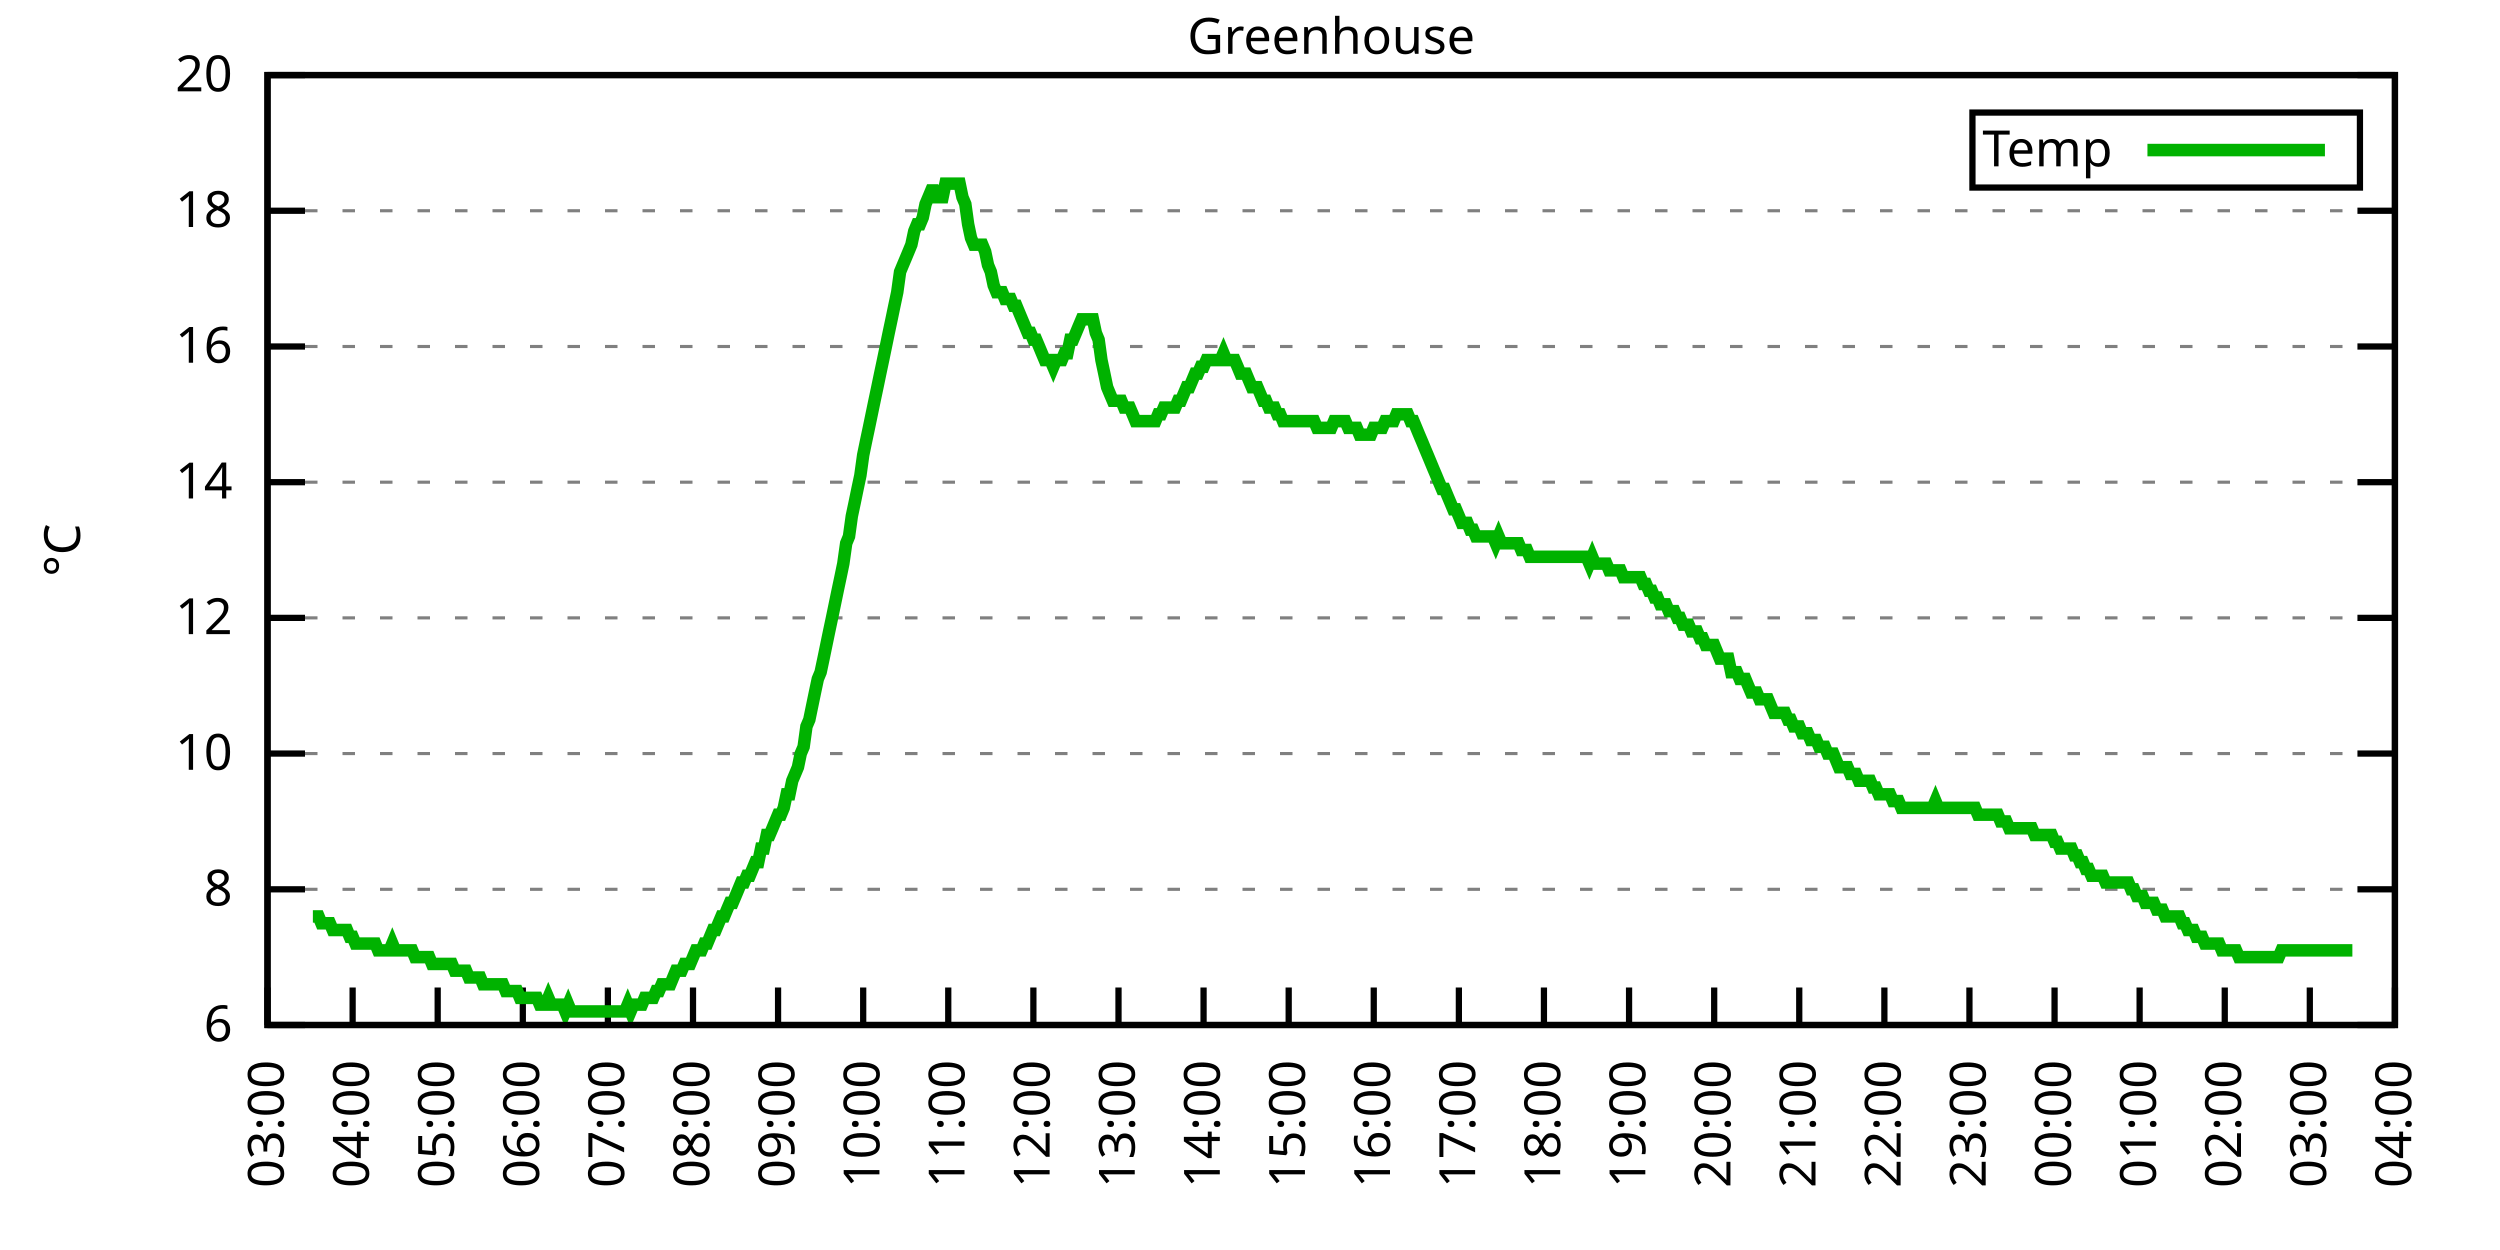
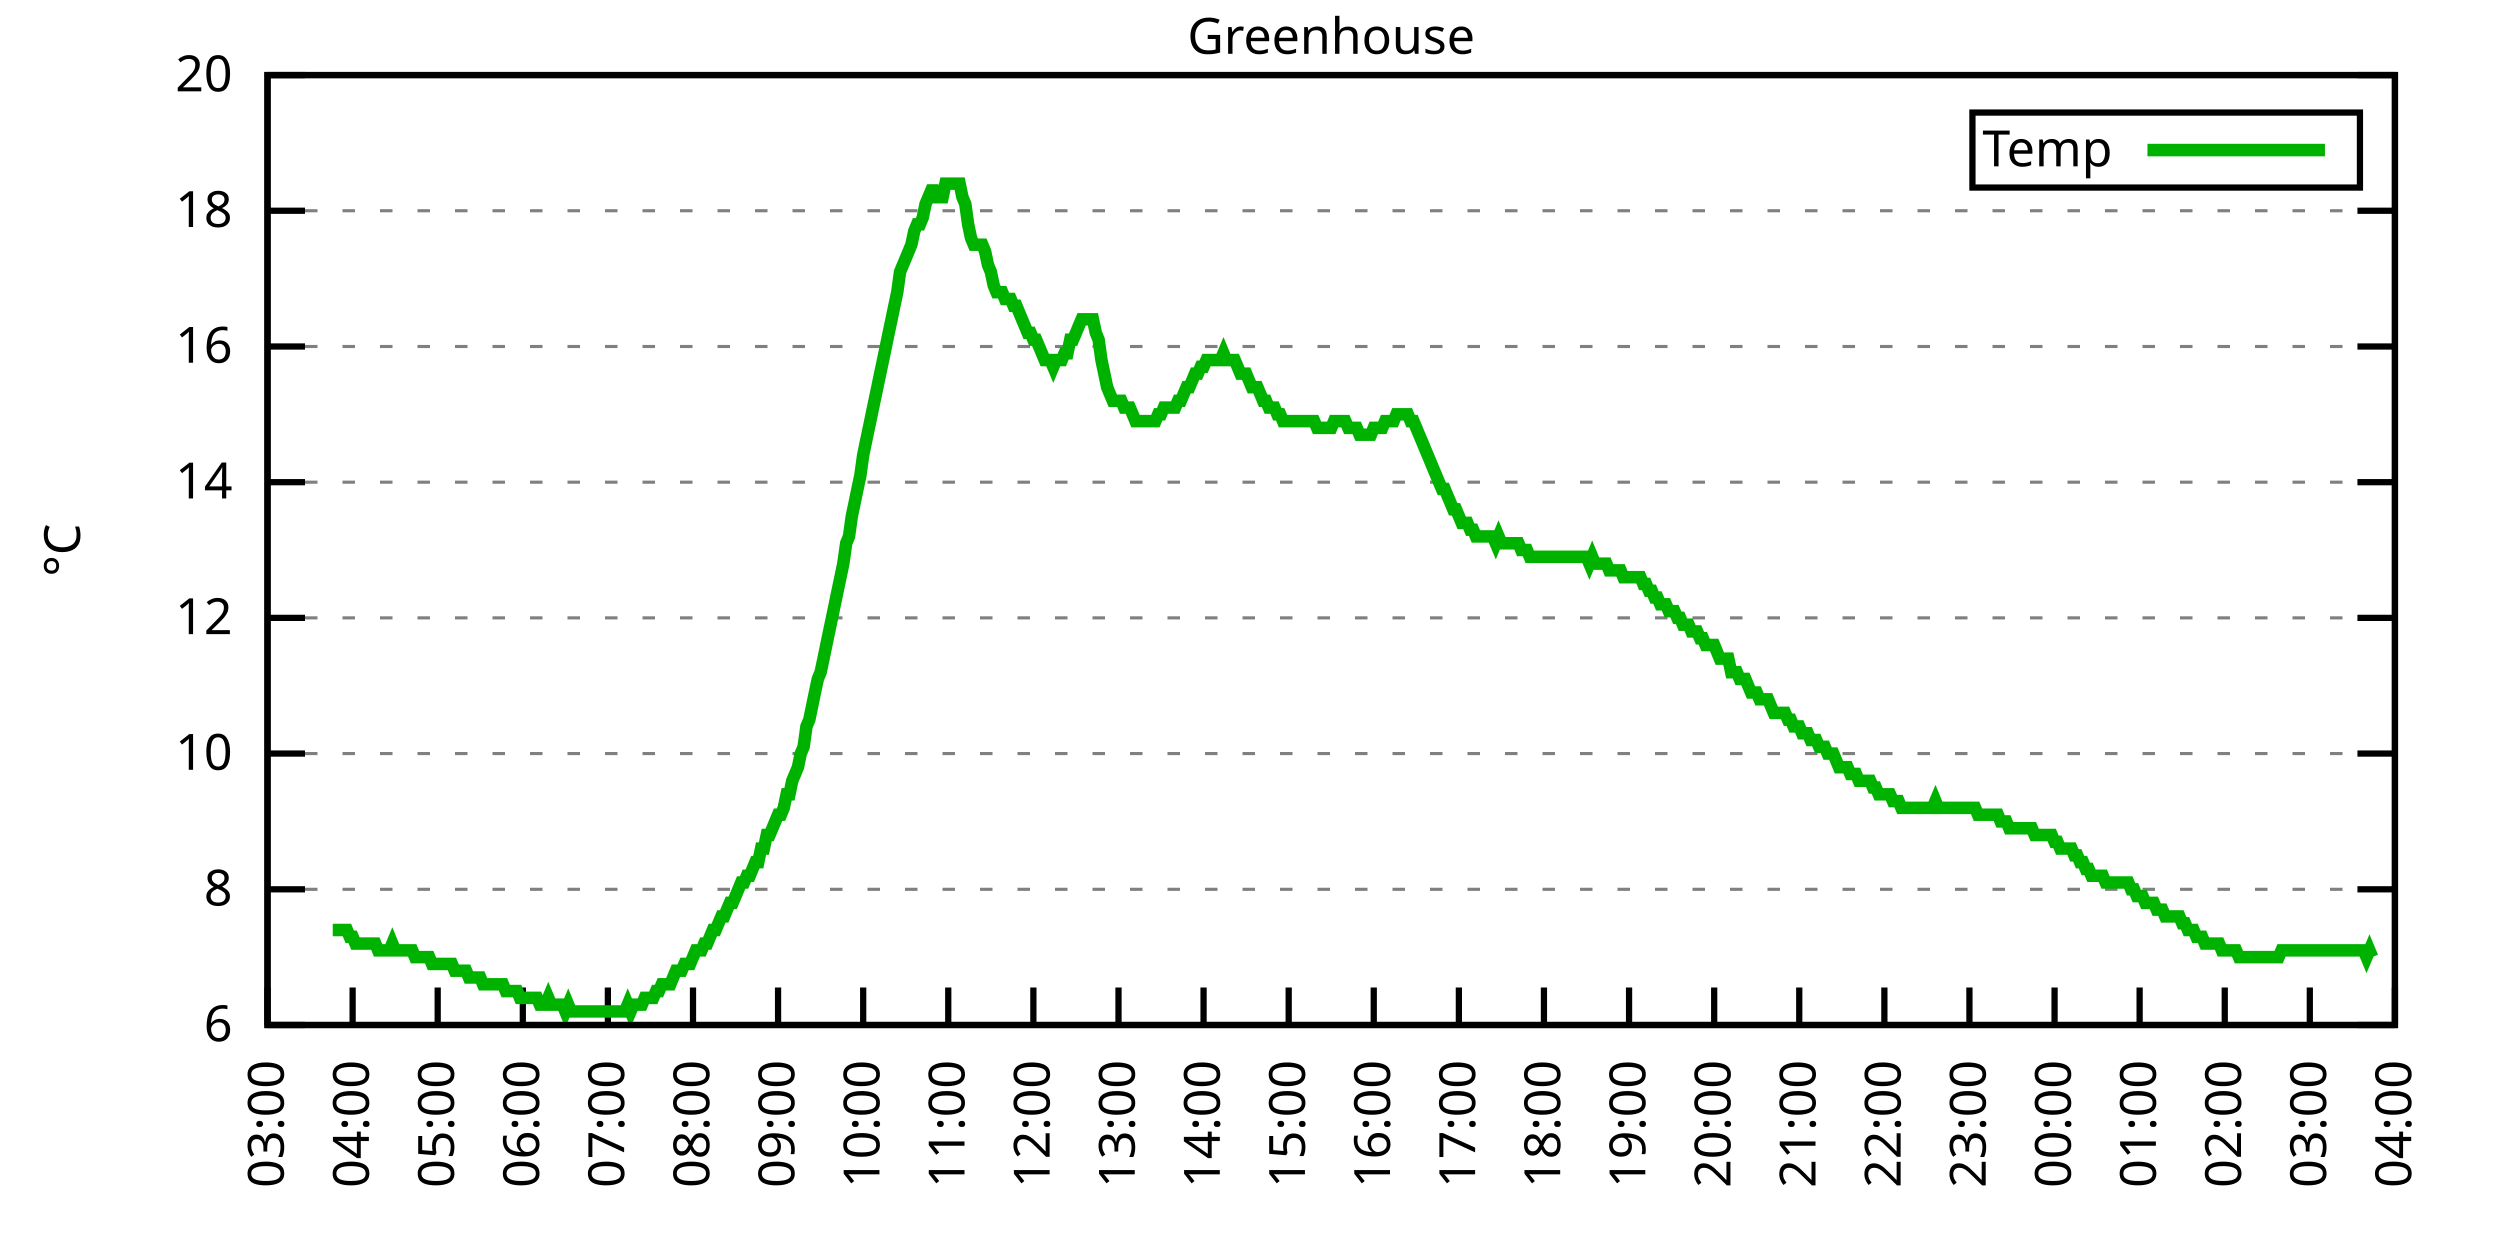
<svg xmlns="http://www.w3.org/2000/svg" xmlns:xlink="http://www.w3.org/1999/xlink" width="400" height="200" viewBox="0 0 400 200">
  <g id="gnuplot_canvas">
    <rect x="0" y="0" width="400" height="200" fill="none" />
    <defs>
      <circle id="gpDot" r="0.5" stroke-width="0.5" stroke="currentColor" />
      <path id="gpPt0" stroke-width="0.333" stroke="currentColor" d="M-1,0 h2 M0,-1 v2" />
      <path id="gpPt1" stroke-width="0.333" stroke="currentColor" d="M-1,-1 L1,1 M1,-1 L-1,1" />
      <path id="gpPt2" stroke-width="0.333" stroke="currentColor" d="M-1,0 L1,0 M0,-1 L0,1 M-1,-1 L1,1 M-1,1 L1,-1" />
      <rect id="gpPt3" stroke-width="0.333" stroke="currentColor" x="-1" y="-1" width="2" height="2" />
      <rect id="gpPt4" stroke-width="0.333" stroke="currentColor" fill="currentColor" x="-1" y="-1" width="2" height="2" />
      <circle id="gpPt5" stroke-width="0.333" stroke="currentColor" cx="0" cy="0" r="1" />
      <use xlink:href="#gpPt5" id="gpPt6" fill="currentColor" stroke="none" />
      <path id="gpPt7" stroke-width="0.333" stroke="currentColor" d="M0,-1.33 L-1.33,0.67 L1.33,0.67 z" />
      <use xlink:href="#gpPt7" id="gpPt8" fill="currentColor" stroke="none" />
      <use xlink:href="#gpPt7" id="gpPt9" stroke="currentColor" transform="rotate(180)" />
      <use xlink:href="#gpPt9" id="gpPt10" fill="currentColor" stroke="none" />
      <use xlink:href="#gpPt3" id="gpPt11" stroke="currentColor" transform="rotate(45)" />
      <use xlink:href="#gpPt11" id="gpPt12" fill="currentColor" stroke="none" />
      <path id="gpPt13" stroke-width="0.333" stroke="currentColor" d="M0,1.330 L1.265,0.411 L0.782,-1.067 L-0.782,-1.076 L-1.265,0.411 z" />
      <use xlink:href="#gpPt13" id="gpPt14" fill="currentColor" stroke="none" />
      <filter id="textbox" filterUnits="objectBoundingBox" x="0" y="0" height="1" width="1">
        <feFlood flood-color="white" flood-opacity="1" result="bgnd" />
        <feComposite in="SourceGraphic" in2="bgnd" operator="atop" />
      </filter>
      <filter id="greybox" filterUnits="objectBoundingBox" x="0" y="0" height="1" width="1">
        <feFlood flood-color="lightgrey" flood-opacity="1" result="grey" />
        <feComposite in="SourceGraphic" in2="grey" operator="atop" />
      </filter>
    </defs>
    <g fill="none" color="white" stroke="currentColor" stroke-width="1.00" stroke-linecap="butt" stroke-linejoin="miter">
</g>
    <g fill="none" color="black" stroke="currentColor" stroke-width="1.00" stroke-linecap="butt" stroke-linejoin="miter">
      <g stroke="none" shape-rendering="crispEdges">
        <polygon fill="rgb(255, 255, 255)" points="42.80,164.00 383.18,164.00 383.18,12.02 42.80,12.02 " />
      </g>
    </g>
    <g fill="none" color="black" stroke="currentColor" stroke-width="1.00" stroke-linecap="butt" stroke-linejoin="miter">
</g>
    <g fill="none" color="black" stroke="black" stroke-width="0.50" stroke-linecap="butt" stroke-linejoin="miter">
</g>
    <g fill="none" color="gray" stroke="currentColor" stroke-width="0.50" stroke-linecap="butt" stroke-linejoin="miter">
      <path stroke="gray" stroke-dasharray="2,4" class="gridline" d="M42.80,164.00 L383.19,164.00  " />
    </g>
    <g fill="none" color="gray" stroke="gray" stroke-width="1.00" stroke-linecap="butt" stroke-linejoin="miter">
</g>
    <g fill="none" color="black" stroke="currentColor" stroke-width="1.00" stroke-linecap="butt" stroke-linejoin="miter">
      <path stroke="black" d="M42.80,164.00 L48.80,164.00 M383.19,164.00 L377.19,164.00  " />
      <g transform="translate(37.20,166.60)" stroke="none" fill="black" font-family="Sans" font-size="8.00" text-anchor="end">
        <text>
          <tspan font-family="Sans"> 6</tspan>
        </text>
      </g>
    </g>
    <g fill="none" color="black" stroke="currentColor" stroke-width="1.00" stroke-linecap="butt" stroke-linejoin="miter">
</g>
    <g fill="none" color="black" stroke="black" stroke-width="0.50" stroke-linecap="butt" stroke-linejoin="miter">
</g>
    <g fill="none" color="gray" stroke="currentColor" stroke-width="0.50" stroke-linecap="butt" stroke-linejoin="miter">
      <path stroke="gray" stroke-dasharray="2,4" class="gridline" d="M42.80,142.29 L383.19,142.29  " />
    </g>
    <g fill="none" color="gray" stroke="gray" stroke-width="1.00" stroke-linecap="butt" stroke-linejoin="miter">
</g>
    <g fill="none" color="black" stroke="currentColor" stroke-width="1.00" stroke-linecap="butt" stroke-linejoin="miter">
      <path stroke="black" d="M42.80,142.29 L48.80,142.29 M383.19,142.29 L377.19,142.29  " />
      <g transform="translate(37.20,144.89)" stroke="none" fill="black" font-family="Sans" font-size="8.00" text-anchor="end">
        <text>
          <tspan font-family="Sans"> 8</tspan>
        </text>
      </g>
    </g>
    <g fill="none" color="black" stroke="currentColor" stroke-width="1.00" stroke-linecap="butt" stroke-linejoin="miter">
</g>
    <g fill="none" color="black" stroke="black" stroke-width="0.50" stroke-linecap="butt" stroke-linejoin="miter">
</g>
    <g fill="none" color="gray" stroke="currentColor" stroke-width="0.50" stroke-linecap="butt" stroke-linejoin="miter">
      <path stroke="gray" stroke-dasharray="2,4" class="gridline" d="M42.80,120.57 L383.19,120.57  " />
    </g>
    <g fill="none" color="gray" stroke="gray" stroke-width="1.00" stroke-linecap="butt" stroke-linejoin="miter">
</g>
    <g fill="none" color="black" stroke="currentColor" stroke-width="1.00" stroke-linecap="butt" stroke-linejoin="miter">
      <path stroke="black" d="M42.80,120.57 L48.80,120.57 M383.19,120.57 L377.19,120.57  " />
      <g transform="translate(37.20,123.17)" stroke="none" fill="black" font-family="Sans" font-size="8.00" text-anchor="end">
        <text>
          <tspan font-family="Sans"> 10</tspan>
        </text>
      </g>
    </g>
    <g fill="none" color="black" stroke="currentColor" stroke-width="1.00" stroke-linecap="butt" stroke-linejoin="miter">
</g>
    <g fill="none" color="black" stroke="black" stroke-width="0.50" stroke-linecap="butt" stroke-linejoin="miter">
</g>
    <g fill="none" color="gray" stroke="currentColor" stroke-width="0.50" stroke-linecap="butt" stroke-linejoin="miter">
      <path stroke="gray" stroke-dasharray="2,4" class="gridline" d="M42.80,98.86 L383.19,98.86  " />
    </g>
    <g fill="none" color="gray" stroke="gray" stroke-width="1.00" stroke-linecap="butt" stroke-linejoin="miter">
</g>
    <g fill="none" color="black" stroke="currentColor" stroke-width="1.00" stroke-linecap="butt" stroke-linejoin="miter">
      <path stroke="black" d="M42.80,98.86 L48.80,98.86 M383.19,98.86 L377.19,98.86  " />
      <g transform="translate(37.20,101.46)" stroke="none" fill="black" font-family="Sans" font-size="8.00" text-anchor="end">
        <text>
          <tspan font-family="Sans"> 12</tspan>
        </text>
      </g>
    </g>
    <g fill="none" color="black" stroke="currentColor" stroke-width="1.00" stroke-linecap="butt" stroke-linejoin="miter">
</g>
    <g fill="none" color="black" stroke="black" stroke-width="0.50" stroke-linecap="butt" stroke-linejoin="miter">
</g>
    <g fill="none" color="gray" stroke="currentColor" stroke-width="0.50" stroke-linecap="butt" stroke-linejoin="miter">
      <path stroke="gray" stroke-dasharray="2,4" class="gridline" d="M42.80,77.15 L383.19,77.15  " />
    </g>
    <g fill="none" color="gray" stroke="gray" stroke-width="1.00" stroke-linecap="butt" stroke-linejoin="miter">
</g>
    <g fill="none" color="black" stroke="currentColor" stroke-width="1.00" stroke-linecap="butt" stroke-linejoin="miter">
      <path stroke="black" d="M42.80,77.15 L48.80,77.15 M383.19,77.15 L377.19,77.15  " />
      <g transform="translate(37.20,79.75)" stroke="none" fill="black" font-family="Sans" font-size="8.00" text-anchor="end">
        <text>
          <tspan font-family="Sans"> 14</tspan>
        </text>
      </g>
    </g>
    <g fill="none" color="black" stroke="currentColor" stroke-width="1.00" stroke-linecap="butt" stroke-linejoin="miter">
</g>
    <g fill="none" color="black" stroke="black" stroke-width="0.50" stroke-linecap="butt" stroke-linejoin="miter">
</g>
    <g fill="none" color="gray" stroke="currentColor" stroke-width="0.50" stroke-linecap="butt" stroke-linejoin="miter">
      <path stroke="gray" stroke-dasharray="2,4" class="gridline" d="M42.80,55.44 L383.19,55.44  " />
    </g>
    <g fill="none" color="gray" stroke="gray" stroke-width="1.00" stroke-linecap="butt" stroke-linejoin="miter">
</g>
    <g fill="none" color="black" stroke="currentColor" stroke-width="1.00" stroke-linecap="butt" stroke-linejoin="miter">
      <path stroke="black" d="M42.80,55.44 L48.80,55.44 M383.19,55.44 L377.19,55.44  " />
      <g transform="translate(37.20,58.04)" stroke="none" fill="black" font-family="Sans" font-size="8.00" text-anchor="end">
        <text>
          <tspan font-family="Sans"> 16</tspan>
        </text>
      </g>
    </g>
    <g fill="none" color="black" stroke="currentColor" stroke-width="1.00" stroke-linecap="butt" stroke-linejoin="miter">
</g>
    <g fill="none" color="black" stroke="black" stroke-width="0.50" stroke-linecap="butt" stroke-linejoin="miter">
</g>
    <g fill="none" color="gray" stroke="currentColor" stroke-width="0.50" stroke-linecap="butt" stroke-linejoin="miter">
      <path stroke="gray" stroke-dasharray="2,4" class="gridline" d="M42.80,33.72 L383.19,33.72  " />
    </g>
    <g fill="none" color="gray" stroke="gray" stroke-width="1.00" stroke-linecap="butt" stroke-linejoin="miter">
</g>
    <g fill="none" color="black" stroke="currentColor" stroke-width="1.00" stroke-linecap="butt" stroke-linejoin="miter">
      <path stroke="black" d="M42.80,33.72 L48.80,33.72 M383.19,33.72 L377.19,33.72  " />
      <g transform="translate(37.20,36.32)" stroke="none" fill="black" font-family="Sans" font-size="8.00" text-anchor="end">
        <text>
          <tspan font-family="Sans"> 18</tspan>
        </text>
      </g>
    </g>
    <g fill="none" color="black" stroke="currentColor" stroke-width="1.00" stroke-linecap="butt" stroke-linejoin="miter">
</g>
    <g fill="none" color="black" stroke="black" stroke-width="0.50" stroke-linecap="butt" stroke-linejoin="miter">
</g>
    <g fill="none" color="gray" stroke="currentColor" stroke-width="0.50" stroke-linecap="butt" stroke-linejoin="miter">
      <path stroke="gray" stroke-dasharray="2,4" class="gridline" d="M42.80,12.01 L383.19,12.01  " />
    </g>
    <g fill="none" color="gray" stroke="gray" stroke-width="1.00" stroke-linecap="butt" stroke-linejoin="miter">
</g>
    <g fill="none" color="black" stroke="currentColor" stroke-width="1.00" stroke-linecap="butt" stroke-linejoin="miter">
      <path stroke="black" d="M42.80,12.01 L48.80,12.01 M383.19,12.01 L377.19,12.01  " />
      <g transform="translate(37.20,14.61)" stroke="none" fill="black" font-family="Sans" font-size="8.00" text-anchor="end">
        <text>
          <tspan font-family="Sans"> 20</tspan>
        </text>
      </g>
    </g>
    <g fill="none" color="black" stroke="currentColor" stroke-width="1.00" stroke-linecap="butt" stroke-linejoin="miter">
      <path stroke="black" d="M42.80,164.00 L42.80,158.00  " />
      <g transform="translate(45.40,169.60) rotate(270.00)" stroke="none" fill="black" font-family="Sans" font-size="8.00" text-anchor="end">
        <text>
          <tspan font-family="Sans">03:00</tspan>
        </text>
      </g>
    </g>
    <g fill="none" color="black" stroke="currentColor" stroke-width="1.00" stroke-linecap="butt" stroke-linejoin="miter">
      <path stroke="black" d="M56.42,164.00 L56.42,158.00  " />
      <g transform="translate(59.02,169.60) rotate(270.00)" stroke="none" fill="black" font-family="Sans" font-size="8.00" text-anchor="end">
        <text>
          <tspan font-family="Sans">04:00</tspan>
        </text>
      </g>
    </g>
    <g fill="none" color="black" stroke="currentColor" stroke-width="1.00" stroke-linecap="butt" stroke-linejoin="miter">
      <path stroke="black" d="M70.03,164.00 L70.03,158.00  " />
      <g transform="translate(72.63,169.60) rotate(270.00)" stroke="none" fill="black" font-family="Sans" font-size="8.00" text-anchor="end">
        <text>
          <tspan font-family="Sans">05:00</tspan>
        </text>
      </g>
    </g>
    <g fill="none" color="black" stroke="currentColor" stroke-width="1.00" stroke-linecap="butt" stroke-linejoin="miter">
      <path stroke="black" d="M83.65,164.00 L83.65,158.00  " />
      <g transform="translate(86.25,169.60) rotate(270.00)" stroke="none" fill="black" font-family="Sans" font-size="8.00" text-anchor="end">
        <text>
          <tspan font-family="Sans">06:00</tspan>
        </text>
      </g>
    </g>
    <g fill="none" color="black" stroke="currentColor" stroke-width="1.00" stroke-linecap="butt" stroke-linejoin="miter">
      <path stroke="black" d="M97.26,164.00 L97.26,158.00  " />
      <g transform="translate(99.86,169.60) rotate(270.00)" stroke="none" fill="black" font-family="Sans" font-size="8.00" text-anchor="end">
        <text>
          <tspan font-family="Sans">07:00</tspan>
        </text>
      </g>
    </g>
    <g fill="none" color="black" stroke="currentColor" stroke-width="1.00" stroke-linecap="butt" stroke-linejoin="miter">
      <path stroke="black" d="M110.88,164.00 L110.88,158.00  " />
      <g transform="translate(113.48,169.60) rotate(270.00)" stroke="none" fill="black" font-family="Sans" font-size="8.00" text-anchor="end">
        <text>
          <tspan font-family="Sans">08:00</tspan>
        </text>
      </g>
    </g>
    <g fill="none" color="black" stroke="currentColor" stroke-width="1.00" stroke-linecap="butt" stroke-linejoin="miter">
      <path stroke="black" d="M124.49,164.00 L124.49,158.00  " />
      <g transform="translate(127.09,169.60) rotate(270.00)" stroke="none" fill="black" font-family="Sans" font-size="8.00" text-anchor="end">
        <text>
          <tspan font-family="Sans">09:00</tspan>
        </text>
      </g>
    </g>
    <g fill="none" color="black" stroke="currentColor" stroke-width="1.00" stroke-linecap="butt" stroke-linejoin="miter">
      <path stroke="black" d="M138.11,164.00 L138.11,158.00  " />
      <g transform="translate(140.71,169.60) rotate(270.00)" stroke="none" fill="black" font-family="Sans" font-size="8.00" text-anchor="end">
        <text>
          <tspan font-family="Sans">10:00</tspan>
        </text>
      </g>
    </g>
    <g fill="none" color="black" stroke="currentColor" stroke-width="1.00" stroke-linecap="butt" stroke-linejoin="miter">
      <path stroke="black" d="M151.72,164.00 L151.72,158.00  " />
      <g transform="translate(154.32,169.60) rotate(270.00)" stroke="none" fill="black" font-family="Sans" font-size="8.00" text-anchor="end">
        <text>
          <tspan font-family="Sans">11:00</tspan>
        </text>
      </g>
    </g>
    <g fill="none" color="black" stroke="currentColor" stroke-width="1.00" stroke-linecap="butt" stroke-linejoin="miter">
      <path stroke="black" d="M165.34,164.00 L165.34,158.00  " />
      <g transform="translate(167.94,169.60) rotate(270.00)" stroke="none" fill="black" font-family="Sans" font-size="8.00" text-anchor="end">
        <text>
          <tspan font-family="Sans">12:00</tspan>
        </text>
      </g>
    </g>
    <g fill="none" color="black" stroke="currentColor" stroke-width="1.00" stroke-linecap="butt" stroke-linejoin="miter">
      <path stroke="black" d="M178.96,164.00 L178.96,158.00  " />
      <g transform="translate(181.56,169.60) rotate(270.00)" stroke="none" fill="black" font-family="Sans" font-size="8.00" text-anchor="end">
        <text>
          <tspan font-family="Sans">13:00</tspan>
        </text>
      </g>
    </g>
    <g fill="none" color="black" stroke="currentColor" stroke-width="1.00" stroke-linecap="butt" stroke-linejoin="miter">
      <path stroke="black" d="M192.57,164.00 L192.57,158.00  " />
      <g transform="translate(195.17,169.60) rotate(270.00)" stroke="none" fill="black" font-family="Sans" font-size="8.00" text-anchor="end">
        <text>
          <tspan font-family="Sans">14:00</tspan>
        </text>
      </g>
    </g>
    <g fill="none" color="black" stroke="currentColor" stroke-width="1.00" stroke-linecap="butt" stroke-linejoin="miter">
      <path stroke="black" d="M206.19,164.00 L206.19,158.00  " />
      <g transform="translate(208.79,169.60) rotate(270.00)" stroke="none" fill="black" font-family="Sans" font-size="8.00" text-anchor="end">
        <text>
          <tspan font-family="Sans">15:00</tspan>
        </text>
      </g>
    </g>
    <g fill="none" color="black" stroke="currentColor" stroke-width="1.00" stroke-linecap="butt" stroke-linejoin="miter">
      <path stroke="black" d="M219.80,164.00 L219.80,158.00  " />
      <g transform="translate(222.40,169.60) rotate(270.00)" stroke="none" fill="black" font-family="Sans" font-size="8.00" text-anchor="end">
        <text>
          <tspan font-family="Sans">16:00</tspan>
        </text>
      </g>
    </g>
    <g fill="none" color="black" stroke="currentColor" stroke-width="1.00" stroke-linecap="butt" stroke-linejoin="miter">
      <path stroke="black" d="M233.42,164.00 L233.42,158.00  " />
      <g transform="translate(236.02,169.60) rotate(270.00)" stroke="none" fill="black" font-family="Sans" font-size="8.00" text-anchor="end">
        <text>
          <tspan font-family="Sans">17:00</tspan>
        </text>
      </g>
    </g>
    <g fill="none" color="black" stroke="currentColor" stroke-width="1.00" stroke-linecap="butt" stroke-linejoin="miter">
      <path stroke="black" d="M247.03,164.00 L247.03,158.00  " />
      <g transform="translate(249.63,169.60) rotate(270.00)" stroke="none" fill="black" font-family="Sans" font-size="8.00" text-anchor="end">
        <text>
          <tspan font-family="Sans">18:00</tspan>
        </text>
      </g>
    </g>
    <g fill="none" color="black" stroke="currentColor" stroke-width="1.00" stroke-linecap="butt" stroke-linejoin="miter">
      <path stroke="black" d="M260.65,164.00 L260.65,158.00  " />
      <g transform="translate(263.25,169.60) rotate(270.00)" stroke="none" fill="black" font-family="Sans" font-size="8.00" text-anchor="end">
        <text>
          <tspan font-family="Sans">19:00</tspan>
        </text>
      </g>
    </g>
    <g fill="none" color="black" stroke="currentColor" stroke-width="1.00" stroke-linecap="butt" stroke-linejoin="miter">
      <path stroke="black" d="M274.27,164.00 L274.27,158.00  " />
      <g transform="translate(276.87,169.60) rotate(270.00)" stroke="none" fill="black" font-family="Sans" font-size="8.00" text-anchor="end">
        <text>
          <tspan font-family="Sans">20:00</tspan>
        </text>
      </g>
    </g>
    <g fill="none" color="black" stroke="currentColor" stroke-width="1.00" stroke-linecap="butt" stroke-linejoin="miter">
      <path stroke="black" d="M287.88,164.00 L287.88,158.00  " />
      <g transform="translate(290.48,169.60) rotate(270.00)" stroke="none" fill="black" font-family="Sans" font-size="8.00" text-anchor="end">
        <text>
          <tspan font-family="Sans">21:00</tspan>
        </text>
      </g>
    </g>
    <g fill="none" color="black" stroke="currentColor" stroke-width="1.00" stroke-linecap="butt" stroke-linejoin="miter">
      <path stroke="black" d="M301.50,164.00 L301.50,158.00  " />
      <g transform="translate(304.10,169.60) rotate(270.00)" stroke="none" fill="black" font-family="Sans" font-size="8.00" text-anchor="end">
        <text>
          <tspan font-family="Sans">22:00</tspan>
        </text>
      </g>
    </g>
    <g fill="none" color="black" stroke="currentColor" stroke-width="1.00" stroke-linecap="butt" stroke-linejoin="miter">
      <path stroke="black" d="M315.11,164.00 L315.11,158.00  " />
      <g transform="translate(317.71,169.60) rotate(270.00)" stroke="none" fill="black" font-family="Sans" font-size="8.00" text-anchor="end">
        <text>
          <tspan font-family="Sans">23:00</tspan>
        </text>
      </g>
    </g>
    <g fill="none" color="black" stroke="currentColor" stroke-width="1.00" stroke-linecap="butt" stroke-linejoin="miter">
      <path stroke="black" d="M328.73,164.00 L328.73,158.00  " />
      <g transform="translate(331.33,169.60) rotate(270.00)" stroke="none" fill="black" font-family="Sans" font-size="8.00" text-anchor="end">
        <text>
          <tspan font-family="Sans">00:00</tspan>
        </text>
      </g>
    </g>
    <g fill="none" color="black" stroke="currentColor" stroke-width="1.00" stroke-linecap="butt" stroke-linejoin="miter">
      <path stroke="black" d="M342.34,164.00 L342.34,158.00  " />
      <g transform="translate(344.94,169.60) rotate(270.00)" stroke="none" fill="black" font-family="Sans" font-size="8.00" text-anchor="end">
        <text>
          <tspan font-family="Sans">01:00</tspan>
        </text>
      </g>
    </g>
    <g fill="none" color="black" stroke="currentColor" stroke-width="1.00" stroke-linecap="butt" stroke-linejoin="miter">
      <path stroke="black" d="M355.96,164.00 L355.96,158.00  " />
      <g transform="translate(358.56,169.60) rotate(270.00)" stroke="none" fill="black" font-family="Sans" font-size="8.00" text-anchor="end">
        <text>
          <tspan font-family="Sans">02:00</tspan>
        </text>
      </g>
    </g>
    <g fill="none" color="black" stroke="currentColor" stroke-width="1.00" stroke-linecap="butt" stroke-linejoin="miter">
      <path stroke="black" d="M369.57,164.00 L369.57,158.00  " />
      <g transform="translate(372.17,169.60) rotate(270.00)" stroke="none" fill="black" font-family="Sans" font-size="8.00" text-anchor="end">
        <text>
          <tspan font-family="Sans">03:00</tspan>
        </text>
      </g>
    </g>
    <g fill="none" color="black" stroke="currentColor" stroke-width="1.00" stroke-linecap="butt" stroke-linejoin="miter">
      <path stroke="black" d="M383.19,164.00 L383.19,158.00  " />
      <g transform="translate(385.79,169.60) rotate(270.00)" stroke="none" fill="black" font-family="Sans" font-size="8.00" text-anchor="end">
        <text>
          <tspan font-family="Sans">04:00</tspan>
        </text>
      </g>
    </g>
    <g fill="none" color="black" stroke="currentColor" stroke-width="1.00" stroke-linecap="butt" stroke-linejoin="miter">
</g>
    <g fill="none" color="black" stroke="currentColor" stroke-width="1.00" stroke-linecap="butt" stroke-linejoin="miter">
      <path stroke="black" d="M42.80,12.01 L42.80,164.00 L383.19,164.00 L383.19,12.01 L42.80,12.01 Z  " />
    </g>
    <g fill="none" color="black" stroke="currentColor" stroke-width="1.00" stroke-linecap="butt" stroke-linejoin="miter">
</g>
    <g fill="none" color="black" stroke="currentColor" stroke-width="1.00" stroke-linecap="butt" stroke-linejoin="miter">
      <path stroke="black" d="M315.59,30.01 L315.59,18.01 L377.59,18.01 L377.59,30.01 L315.59,30.01 Z  " />
    </g>
    <g id="Greenhouse_plot_1">
      <g fill="none" color="white" stroke="black" stroke-width="2.00" stroke-linecap="butt" stroke-linejoin="miter">
</g>
      <g fill="none" color="black" stroke="currentColor" stroke-width="2.00" stroke-linecap="butt" stroke-linejoin="miter">
        <g transform="translate(337.99,26.61)" stroke="none" fill="black" font-family="Sans" font-size="8.00" text-anchor="end">
          <text>
            <tspan font-family="Sans">Temp</tspan>
          </text>
        </g>
      </g>
      <g fill="none" color="black" stroke="currentColor" stroke-width="2.00" stroke-linecap="butt" stroke-linejoin="miter">
-         <path stroke="rgb(  0, 178,   0)" d="M343.59,24.01 L371.99,24.01 M50.06,146.63 L50.52,146.63 L50.97,146.63 L51.42,147.72 L51.88,147.72 L52.33,147.72   L52.78,147.72 L53.24,148.80 L53.69,148.80 L54.15,148.80 L54.60,148.80 L55.05,148.80 L55.51,148.80 L55.96,149.89   L56.42,149.89 L56.87,150.97 L57.32,150.97 L57.78,150.97 L58.23,150.97 L58.68,150.97 L59.14,150.97 L59.59,150.97   L60.05,150.97 L60.50,152.06 L60.95,152.06 L61.41,152.06 L61.86,152.06 L62.32,152.06 L62.77,150.97 L63.22,152.06   L63.68,152.06 L64.13,152.06 L64.58,152.06 L65.04,152.06 L65.49,152.06 L65.95,152.06 L66.40,153.14 L66.85,153.14   L67.31,153.14 L67.76,153.14 L68.22,153.14 L68.67,153.14 L69.12,154.23 L69.58,154.23 L70.03,154.23 L70.49,154.23   L70.94,154.23 L71.39,154.23 L71.85,154.23 L72.30,154.23 L72.75,155.31 L73.21,155.31 L73.66,155.31 L74.12,155.31   L74.57,155.31 L75.02,156.40 L75.48,156.40 L75.93,156.40 L76.39,156.40 L76.84,156.40 L77.29,157.49 L77.75,157.49   L78.20,157.49 L78.65,157.49 L79.11,157.49 L79.56,157.49 L80.02,157.49 L80.47,157.49 L80.92,158.57 L81.38,158.57   L81.83,158.57 L82.29,158.57 L82.74,158.57 L83.19,159.66 L83.65,159.66 L84.10,159.66 L84.55,159.66 L85.01,159.66   L85.46,159.66 L85.92,159.66 L86.37,160.74 L86.82,160.74 L87.28,160.74 L87.73,159.66 L88.19,160.74 L88.64,160.74   L89.09,160.74 L89.55,160.74 L90.00,160.74 L90.45,161.83 L90.91,160.74 L91.36,161.83 L91.82,161.83 L92.27,161.83   L92.72,161.83 L93.18,161.83 L93.63,161.83 L94.09,161.83 L94.54,161.83 L94.99,161.83 L95.45,161.83 L95.90,161.83   L96.35,161.83 L96.81,161.83 L97.26,161.83 L97.72,161.83 L98.17,161.83 L98.62,161.83 L99.08,161.83 L99.53,161.83   L99.99,161.83 L100.44,160.74 L100.89,161.83 L101.35,160.74 L101.80,160.74 L102.25,160.74 L102.71,160.74 L103.16,159.66   L103.62,159.66 L104.07,159.66 L104.52,159.66 L104.98,158.57 L105.43,158.57 L105.89,157.49 L106.34,157.49 L106.79,157.49   L107.25,157.49 L107.70,156.40 L108.15,155.31 L108.61,155.31 L109.06,155.31 L109.52,154.23 L109.97,154.23 L110.42,154.23   L110.88,153.14 L111.33,152.06 L111.79,152.06 L112.24,152.06 L112.69,150.97 L113.15,150.97 L113.60,149.89 L114.05,148.80   L114.51,148.80 L114.96,147.72 L115.42,146.63 L115.87,146.63 L116.32,145.54 L116.78,144.46 L117.23,144.46 L117.69,143.37   L118.14,142.29 L118.59,141.20 L119.05,141.20 L119.50,140.12 L119.96,140.12 L120.41,139.03 L120.86,137.94 L121.32,137.94   L121.77,135.77 L122.22,135.77 L122.68,133.60 L123.13,133.60 L123.59,132.52 L124.04,131.43 L124.49,130.35 L124.95,130.35   L125.40,129.26 L125.86,127.09 L126.31,127.09 L126.76,124.92 L127.22,123.83 L127.67,122.75 L128.12,120.57 L128.58,119.49   L129.03,116.23 L129.49,115.15 L129.94,112.97 L130.39,110.80 L130.85,108.63 L131.30,107.55 L131.76,105.38 L132.21,103.20   L132.66,101.03 L133.12,98.86 L133.57,96.69 L134.02,94.52 L134.48,92.35 L134.93,90.18 L135.39,86.92 L135.84,85.83   L136.29,82.58 L136.75,80.41 L137.20,78.23 L137.66,76.06 L138.11,72.81 L138.56,70.63 L139.02,68.46 L139.47,66.29   L139.92,64.12 L140.38,61.95 L140.83,59.78 L141.29,57.61 L141.74,55.44 L142.19,53.26 L142.65,51.09 L143.10,48.92   L143.56,46.75 L144.01,43.49 L144.46,42.41 L144.92,41.32 L145.37,40.24 L145.82,39.15 L146.28,36.98 L146.73,35.89   L147.19,35.89 L147.64,34.81 L148.09,32.64 L148.55,31.55 L149.00,30.47 L149.46,30.47 L149.91,31.55 L150.36,31.55   L150.82,31.55 L151.27,29.38 L151.72,29.38 L152.18,29.38 L152.63,29.38 L153.09,29.38 L153.54,29.38 L153.99,31.55   L154.45,32.64 L154.90,35.89 L155.36,38.07 L155.81,39.15 L156.26,39.15 L156.72,39.15 L157.17,39.15 L157.62,40.24   L158.08,42.41 L158.53,43.49 L158.99,45.66 L159.44,46.75 L159.89,46.75 L160.35,46.75 L160.80,47.84 L161.26,47.84   L161.71,47.84 L162.16,48.92 L162.62,48.92 L163.07,50.01 L163.52,51.09 L163.98,52.18 L164.43,53.26 L164.89,53.26   L165.34,54.35 L165.79,54.35 L166.25,55.44 L166.70,56.52 L167.16,57.61 L167.61,57.61 L168.06,57.61 L168.52,58.69   L168.97,57.61 L169.43,57.61 L169.88,57.61 L170.33,56.52 L170.79,56.52 L171.24,54.35 L171.69,54.35 L172.15,53.26   L172.60,52.18 L173.06,51.09 L173.51,51.09 L173.96,51.09 L174.42,51.09 L174.87,51.09 L175.33,53.26 L175.78,54.35   L176.23,57.61 L176.69,59.78 L177.14,61.95 L177.59,63.04 L178.05,64.12 L178.50,64.12 L178.96,64.12 L179.41,64.12   L179.86,65.21 L180.32,65.21 L180.77,65.21 L181.23,66.29 L181.68,67.38 L182.13,67.38 L182.59,67.38 L183.04,67.38   L183.49,67.38 L183.95,67.38 L184.40,67.38 L184.86,67.38 L185.31,66.29 L185.76,66.29 L186.22,65.21 L186.67,65.21   L187.13,65.21 L187.58,65.21 L188.03,65.21 L188.49,64.12 L188.94,64.12 L189.39,63.04 L189.85,61.95 L190.30,61.95   L190.76,60.86 L191.21,59.78 L191.66,59.78 L192.12,58.69 L192.57,58.69 L193.03,57.61 L193.48,57.61 L193.93,57.61   L194.39,57.61 L194.84,57.61 L195.29,57.61 L195.75,56.52 L196.20,57.61 L196.66,57.61 L197.11,57.61 L197.56,57.61   L198.02,58.69 L198.47,59.78 L198.93,59.78 L199.38,59.78 L199.83,60.86 L200.29,61.95 L200.74,61.95 L201.19,61.95   L201.65,63.04 L202.10,64.12 L202.56,64.12 L203.01,65.21 L203.46,65.21 L203.92,65.21 L204.37,66.29 L204.83,66.29   L205.28,67.38 L205.73,67.38 L206.19,67.38 L206.64,67.38 L207.09,67.38 L207.55,67.38 L208.00,67.38 L208.46,67.38   L208.91,67.38 L209.36,67.38 L209.82,67.38 L210.27,67.38 L210.73,68.46 L211.18,68.46 L211.63,68.46 L212.09,68.46   L212.54,68.46 L213.00,68.46 L213.45,67.38 L213.90,67.38 L214.36,67.38 L214.81,67.38 L215.26,67.38 L215.72,68.46   L216.17,68.46 L216.63,68.46 L217.08,68.46 L217.53,69.55 L217.99,69.55 L218.44,69.55 L218.90,69.55 L219.35,69.55   L219.80,68.46 L220.26,68.46 L220.71,68.46 L221.16,68.46 L221.62,67.38 L222.07,67.38 L222.53,67.38 L222.98,67.38   L223.43,66.29 L223.89,66.29 L224.34,66.29 L224.80,66.29 L225.25,66.29 L225.70,67.38 L226.16,67.38 L226.61,68.46   L227.06,69.55 L227.52,70.63 L227.97,71.72 L228.43,72.81 L228.88,73.89 L229.33,74.98 L229.79,76.06 L230.24,77.15   L230.70,78.23 L231.15,78.23 L231.60,79.32 L232.06,80.41 L232.51,81.49 L232.96,81.49 L233.42,82.58 L233.87,83.66   L234.33,83.66 L234.78,83.66 L235.23,84.75 L235.69,84.75 L236.14,85.83 L236.60,85.83 L237.05,85.83 L237.50,85.83   L237.96,85.83 L238.41,85.83 L238.86,85.83 L239.32,86.92 L239.77,85.83 L240.23,86.92 L240.68,86.92 L241.13,86.92   L241.59,86.92 L242.04,86.92 L242.50,86.92 L242.95,86.92 L243.40,88.00 L243.86,88.00 L244.31,88.00 L244.76,89.09   L245.22,89.09 L245.67,89.09 L246.13,89.09 L246.58,89.09 L247.03,89.09 L247.49,89.09 L247.94,89.09 L248.40,89.09   L248.85,89.09 L249.30,89.09 L249.76,89.09 L250.21,89.09 L250.66,89.09 L251.12,89.09 L251.57,89.09 L252.03,89.09   L252.48,89.09 L252.93,89.09 L253.39,89.09 L253.84,89.09 L254.30,90.18 L254.75,89.09 L255.20,90.18 L255.66,90.18   L256.11,90.18 L256.56,90.18 L257.02,90.18 L257.47,91.26 L257.93,91.26 L258.38,91.26 L258.83,91.26 L259.29,91.26   L259.74,92.35 L260.20,92.35 L260.65,92.35 L261.10,92.35 L261.56,92.35 L262.01,92.35 L262.47,92.35 L262.92,93.43   L263.37,93.43 L263.83,94.52 L264.28,94.52 L264.73,95.60 L265.19,95.60 L265.64,96.69 L266.10,96.69 L266.55,96.69   L267.00,97.78 L267.46,97.78 L267.91,97.78 L268.37,98.86 L268.82,98.86 L269.27,99.95 L269.73,99.95 L270.18,99.95   L270.63,101.03 L271.09,101.03 L271.54,101.03 L272.00,102.12 L272.45,102.12 L272.90,103.20 L273.36,103.20 L273.81,103.20   L274.27,103.20 L274.72,104.29 L275.17,105.38 L275.63,105.38 L276.08,105.38 L276.53,105.38 L276.99,107.55 L277.44,107.55   L277.90,107.55 L278.35,108.63 L278.80,108.63 L279.26,108.63 L279.71,109.72 L280.17,110.80 L280.62,110.80 L281.07,110.80   L281.53,111.89 L281.98,111.89 L282.43,111.89 L282.89,111.89 L283.34,112.97 L283.80,114.06 L284.25,114.06 L284.70,114.06   L285.16,114.06 L285.61,114.06 L286.07,115.15 L286.52,115.15 L286.97,116.23 L287.43,116.23 L287.88,116.23 L288.33,117.32   L288.79,117.32 L289.24,117.32 L289.70,118.40 L290.15,118.40 L290.60,118.40 L291.06,119.49 L291.51,119.49 L291.97,119.49   L292.42,120.57 L292.87,120.57 L293.33,120.57 L293.78,121.66 L294.23,122.75 L294.69,122.75 L295.14,122.75 L295.60,122.75   L296.05,123.83 L296.50,123.83 L296.96,123.83 L297.41,124.92 L297.87,124.92 L298.32,124.92 L298.77,124.92 L299.23,124.92   L299.68,126.00 L300.13,126.00 L300.59,127.09 L301.04,127.09 L301.50,127.09 L301.95,127.09 L302.40,127.09 L302.86,128.17   L303.31,128.17 L303.77,128.17 L304.22,129.26 L304.67,129.26 L305.13,129.26 L305.58,129.26 L306.03,129.26 L306.49,129.26   L306.94,129.26 L307.40,129.26 L307.85,129.26 L308.30,129.26 L308.76,129.26 L309.21,129.26 L309.67,128.17 L310.12,129.26   L310.57,129.26 L311.03,129.26 L311.48,129.26 L311.94,129.26 L312.39,129.26 L312.84,129.26 L313.30,129.26 L313.75,129.26   L314.20,129.26 L314.66,129.26 L315.11,129.26 L315.57,129.26 L316.02,129.26 L316.47,130.35 L316.93,130.35 L317.38,130.35   L317.84,130.35 L318.29,130.35 L318.74,130.35 L319.20,130.35 L319.65,130.35 L320.10,131.43 L320.56,131.43 L321.01,131.43   L321.47,132.52 L321.92,132.52 L322.37,132.52 L322.83,132.52 L323.28,132.52 L323.74,132.52 L324.19,132.52 L324.64,132.52   L325.10,132.52 L325.55,133.60 L326.00,133.60 L326.46,133.60 L326.91,133.60 L327.37,133.60 L327.82,133.60 L328.27,133.60   L328.73,134.69 L329.18,134.69 L329.64,135.77 L330.09,135.77 L330.54,135.77 L331.00,135.77 L331.45,135.77 L331.90,136.86   L332.36,136.86 L332.81,137.94 L333.27,137.94 L333.72,139.03 L334.17,139.03 L334.63,140.12 L335.08,140.12 L335.54,140.12   L335.99,140.12 L336.44,140.12 L336.90,141.20 L337.35,141.20 L337.80,141.20 L338.26,141.20 L338.71,141.20 L339.17,141.20   L339.62,141.20 L340.07,141.20 L340.53,141.20 L340.98,142.29 L341.44,142.29 L341.89,143.37 L342.34,143.37 L342.80,143.37   L343.25,144.46 L343.70,144.46 L344.16,144.46 L344.61,144.46 L345.07,145.54 L345.52,145.54 L345.97,145.54 L346.43,146.63   L346.88,146.63 L347.34,146.63 L347.79,146.63 L348.24,146.63 L348.70,146.63 L349.15,147.72 L349.60,147.72 L350.06,148.80   L350.51,148.80 L350.97,148.80 L351.42,149.89 L351.87,149.89 L352.33,149.89 L352.78,150.97 L353.24,150.97 L353.69,150.97   L354.14,150.97 L354.60,150.97 L355.05,150.97 L355.50,152.06 L355.96,152.06 L356.41,152.06 L356.87,152.06 L357.32,152.06   L357.77,152.06 L358.23,153.14 L358.68,153.14 L359.14,153.14 L359.59,153.14 L360.04,153.14 L360.50,153.14 L360.95,153.14   L361.41,153.14 L361.86,153.14 L362.31,153.14 L362.77,153.14 L363.22,153.14 L363.67,153.14 L364.13,153.14 L364.58,153.14   L365.04,152.06 L365.49,152.06 L365.94,152.06 L366.40,152.06 L366.85,152.06 L367.31,152.06 L367.76,152.06 L368.21,152.06   L368.67,152.06 L369.12,152.06 L369.57,152.06 L370.03,152.06 L370.48,152.06 L370.94,152.06 L371.39,152.06 L371.84,152.06   L372.30,152.06 L372.75,152.06 L373.21,152.06 L373.66,152.06 L374.11,152.06 L374.57,152.06 L375.02,152.06 L375.47,152.06   L375.93,152.06 L376.38,152.06  " />
+         <path stroke="rgb(  0, 178,   0)" d="M343.59,24.01 L371.99,24.01 M53.24,148.80 L53.69,148.80 L54.15,148.80 L54.60,148.80 L55.05,148.80 L55.51,148.80   L55.96,149.89 L56.42,149.89 L56.87,150.97 L57.32,150.97 L57.78,150.97 L58.23,150.97 L58.68,150.97 L59.14,150.97   L59.59,150.97 L60.05,150.97 L60.50,152.06 L60.95,152.06 L61.41,152.06 L61.86,152.06 L62.32,152.06 L62.77,150.97   L63.22,152.06 L63.68,152.06 L64.13,152.06 L64.58,152.06 L65.04,152.06 L65.49,152.06 L65.95,152.06 L66.40,153.14   L66.85,153.14 L67.31,153.14 L67.76,153.14 L68.22,153.14 L68.67,153.14 L69.12,154.23 L69.58,154.23 L70.03,154.23   L70.49,154.23 L70.94,154.23 L71.39,154.23 L71.85,154.23 L72.30,154.23 L72.75,155.31 L73.21,155.31 L73.66,155.31   L74.12,155.31 L74.57,155.31 L75.02,156.40 L75.48,156.40 L75.93,156.40 L76.39,156.40 L76.84,156.40 L77.29,157.49   L77.75,157.49 L78.20,157.49 L78.65,157.49 L79.11,157.49 L79.56,157.49 L80.02,157.49 L80.47,157.49 L80.92,158.57   L81.38,158.57 L81.83,158.57 L82.29,158.57 L82.74,158.57 L83.19,159.66 L83.65,159.66 L84.10,159.66 L84.55,159.66   L85.01,159.66 L85.46,159.66 L85.92,159.66 L86.37,160.74 L86.82,160.74 L87.28,160.74 L87.73,159.66 L88.19,160.74   L88.64,160.74 L89.09,160.74 L89.55,160.74 L90.00,160.74 L90.45,161.83 L90.91,160.74 L91.36,161.83 L91.82,161.83   L92.27,161.83 L92.72,161.83 L93.18,161.83 L93.63,161.83 L94.09,161.83 L94.54,161.83 L94.99,161.83 L95.45,161.83   L95.90,161.83 L96.35,161.83 L96.81,161.83 L97.26,161.83 L97.72,161.83 L98.17,161.83 L98.62,161.83 L99.08,161.83   L99.53,161.83 L99.99,161.83 L100.44,160.74 L100.89,161.83 L101.35,160.74 L101.80,160.74 L102.25,160.74 L102.71,160.74   L103.16,159.66 L103.62,159.66 L104.07,159.66 L104.52,159.66 L104.98,158.57 L105.43,158.57 L105.89,157.49 L106.34,157.49   L106.79,157.49 L107.25,157.49 L107.70,156.40 L108.15,155.31 L108.61,155.31 L109.06,155.31 L109.52,154.23 L109.97,154.23   L110.42,154.23 L110.88,153.14 L111.33,152.06 L111.79,152.06 L112.24,152.06 L112.69,150.97 L113.15,150.97 L113.60,149.89   L114.05,148.80 L114.51,148.80 L114.96,147.72 L115.42,146.63 L115.87,146.63 L116.32,145.54 L116.78,144.46 L117.23,144.46   L117.69,143.37 L118.14,142.29 L118.59,141.20 L119.05,141.20 L119.50,140.12 L119.96,140.12 L120.41,139.03 L120.86,137.94   L121.32,137.94 L121.77,135.77 L122.22,135.77 L122.68,133.60 L123.13,133.60 L123.59,132.52 L124.04,131.43 L124.49,130.35   L124.95,130.35 L125.40,129.26 L125.86,127.09 L126.31,127.09 L126.76,124.92 L127.22,123.83 L127.67,122.75 L128.12,120.57   L128.58,119.49 L129.03,116.23 L129.49,115.15 L129.94,112.97 L130.39,110.80 L130.85,108.63 L131.30,107.55 L131.76,105.38   L132.21,103.20 L132.66,101.03 L133.12,98.86 L133.57,96.69 L134.02,94.52 L134.48,92.35 L134.93,90.18 L135.39,86.92   L135.84,85.83 L136.29,82.58 L136.75,80.41 L137.20,78.23 L137.66,76.06 L138.11,72.81 L138.56,70.63 L139.02,68.46   L139.47,66.29 L139.92,64.12 L140.38,61.95 L140.83,59.78 L141.29,57.61 L141.74,55.44 L142.19,53.26 L142.65,51.09   L143.10,48.92 L143.56,46.75 L144.01,43.49 L144.46,42.41 L144.92,41.32 L145.37,40.24 L145.82,39.15 L146.28,36.98   L146.73,35.89 L147.19,35.89 L147.64,34.81 L148.09,32.64 L148.55,31.55 L149.00,30.47 L149.46,30.47 L149.91,31.55   L150.36,31.55 L150.82,31.55 L151.27,29.38 L151.72,29.38 L152.18,29.38 L152.63,29.38 L153.09,29.38 L153.54,29.38   L153.99,31.55 L154.45,32.64 L154.90,35.89 L155.36,38.07 L155.81,39.15 L156.26,39.15 L156.72,39.15 L157.17,39.15   L157.62,40.24 L158.08,42.41 L158.53,43.49 L158.99,45.66 L159.44,46.75 L159.89,46.75 L160.35,46.75 L160.80,47.84   L161.26,47.84 L161.71,47.84 L162.16,48.92 L162.62,48.92 L163.07,50.01 L163.52,51.09 L163.98,52.18 L164.43,53.26   L164.89,53.26 L165.34,54.35 L165.79,54.35 L166.25,55.44 L166.70,56.52 L167.16,57.61 L167.61,57.61 L168.06,57.61   L168.52,58.69 L168.97,57.61 L169.43,57.61 L169.88,57.61 L170.33,56.52 L170.79,56.52 L171.24,54.35 L171.69,54.35   L172.15,53.26 L172.60,52.18 L173.06,51.09 L173.51,51.09 L173.96,51.09 L174.42,51.09 L174.87,51.09 L175.33,53.26   L175.78,54.35 L176.23,57.61 L176.69,59.78 L177.14,61.95 L177.59,63.04 L178.05,64.12 L178.50,64.12 L178.96,64.12   L179.41,64.12 L179.86,65.21 L180.32,65.21 L180.77,65.21 L181.23,66.29 L181.68,67.38 L182.13,67.38 L182.59,67.38   L183.04,67.38 L183.49,67.38 L183.95,67.38 L184.40,67.38 L184.86,67.38 L185.31,66.29 L185.76,66.29 L186.22,65.21   L186.67,65.21 L187.13,65.21 L187.58,65.21 L188.03,65.21 L188.49,64.12 L188.94,64.12 L189.39,63.04 L189.85,61.95   L190.30,61.95 L190.76,60.86 L191.21,59.78 L191.66,59.78 L192.12,58.69 L192.57,58.69 L193.03,57.61 L193.48,57.61   L193.93,57.61 L194.39,57.61 L194.84,57.61 L195.29,57.61 L195.75,56.52 L196.20,57.61 L196.66,57.61 L197.11,57.61   L197.56,57.61 L198.02,58.69 L198.47,59.78 L198.93,59.78 L199.38,59.78 L199.83,60.86 L200.29,61.95 L200.74,61.95   L201.19,61.95 L201.65,63.04 L202.10,64.12 L202.56,64.12 L203.01,65.21 L203.46,65.21 L203.92,65.21 L204.37,66.29   L204.83,66.29 L205.28,67.38 L205.73,67.38 L206.19,67.38 L206.64,67.38 L207.09,67.38 L207.55,67.38 L208.00,67.38   L208.46,67.38 L208.91,67.38 L209.36,67.38 L209.82,67.38 L210.27,67.38 L210.73,68.46 L211.18,68.46 L211.63,68.46   L212.09,68.46 L212.54,68.46 L213.00,68.46 L213.45,67.38 L213.90,67.38 L214.36,67.38 L214.81,67.38 L215.26,67.38   L215.72,68.46 L216.17,68.46 L216.63,68.46 L217.08,68.46 L217.53,69.55 L217.99,69.55 L218.44,69.55 L218.90,69.55   L219.35,69.55 L219.80,68.46 L220.26,68.46 L220.71,68.46 L221.16,68.46 L221.62,67.38 L222.07,67.38 L222.53,67.38   L222.98,67.38 L223.43,66.29 L223.89,66.29 L224.34,66.29 L224.80,66.29 L225.25,66.29 L225.70,67.38 L226.16,67.38   L226.61,68.46 L227.06,69.55 L227.52,70.63 L227.97,71.72 L228.43,72.81 L228.88,73.89 L229.33,74.98 L229.79,76.06   L230.24,77.15 L230.70,78.23 L231.15,78.23 L231.60,79.32 L232.06,80.41 L232.51,81.49 L232.96,81.49 L233.42,82.58   L233.87,83.66 L234.33,83.66 L234.78,83.66 L235.23,84.75 L235.69,84.75 L236.14,85.83 L236.60,85.83 L237.05,85.83   L237.50,85.83 L237.96,85.83 L238.41,85.83 L238.86,85.83 L239.32,86.92 L239.77,85.83 L240.23,86.92 L240.68,86.92   L241.13,86.92 L241.59,86.92 L242.04,86.92 L242.50,86.92 L242.95,86.92 L243.40,88.00 L243.86,88.00 L244.31,88.00   L244.76,89.09 L245.22,89.09 L245.67,89.09 L246.13,89.09 L246.58,89.09 L247.03,89.09 L247.49,89.09 L247.94,89.09   L248.40,89.09 L248.85,89.09 L249.30,89.09 L249.76,89.09 L250.21,89.09 L250.66,89.09 L251.12,89.09 L251.57,89.09   L252.03,89.09 L252.48,89.09 L252.93,89.09 L253.39,89.09 L253.84,89.09 L254.30,90.18 L254.75,89.09 L255.20,90.18   L255.66,90.18 L256.11,90.18 L256.56,90.18 L257.02,90.18 L257.47,91.26 L257.93,91.26 L258.38,91.26 L258.83,91.26   L259.29,91.26 L259.74,92.35 L260.20,92.35 L260.65,92.35 L261.10,92.35 L261.56,92.35 L262.01,92.35 L262.47,92.35   L262.92,93.43 L263.37,93.43 L263.83,94.52 L264.28,94.52 L264.73,95.60 L265.19,95.60 L265.64,96.69 L266.10,96.69   L266.55,96.69 L267.00,97.78 L267.46,97.78 L267.91,97.78 L268.37,98.86 L268.82,98.86 L269.27,99.95 L269.73,99.95   L270.18,99.95 L270.63,101.03 L271.09,101.03 L271.54,101.03 L272.00,102.12 L272.45,102.12 L272.90,103.20 L273.36,103.20   L273.81,103.20 L274.27,103.20 L274.72,104.29 L275.17,105.38 L275.63,105.38 L276.08,105.38 L276.53,105.38 L276.99,107.55   L277.44,107.55 L277.90,107.55 L278.35,108.63 L278.80,108.63 L279.26,108.63 L279.71,109.72 L280.17,110.80 L280.62,110.80   L281.07,110.80 L281.53,111.89 L281.98,111.89 L282.43,111.89 L282.89,111.89 L283.34,112.97 L283.80,114.06 L284.25,114.06   L284.70,114.06 L285.16,114.06 L285.61,114.06 L286.07,115.15 L286.52,115.15 L286.97,116.23 L287.43,116.23 L287.88,116.23   L288.33,117.32 L288.79,117.32 L289.24,117.32 L289.70,118.40 L290.15,118.40 L290.60,118.40 L291.06,119.49 L291.51,119.49   L291.97,119.49 L292.42,120.57 L292.87,120.57 L293.33,120.57 L293.78,121.66 L294.23,122.75 L294.69,122.75 L295.14,122.75   L295.60,122.75 L296.05,123.83 L296.50,123.83 L296.96,123.83 L297.41,124.92 L297.87,124.92 L298.32,124.92 L298.77,124.92   L299.23,124.92 L299.68,126.00 L300.13,126.00 L300.59,127.09 L301.04,127.09 L301.50,127.09 L301.95,127.09 L302.40,127.09   L302.86,128.17 L303.31,128.17 L303.77,128.17 L304.22,129.26 L304.67,129.26 L305.13,129.26 L305.58,129.26 L306.03,129.26   L306.49,129.26 L306.94,129.26 L307.40,129.26 L307.85,129.26 L308.30,129.26 L308.76,129.26 L309.21,129.26 L309.67,128.17   L310.12,129.26 L310.57,129.26 L311.03,129.26 L311.48,129.26 L311.94,129.26 L312.39,129.26 L312.84,129.26 L313.30,129.26   L313.75,129.26 L314.20,129.26 L314.66,129.26 L315.11,129.26 L315.57,129.26 L316.02,129.26 L316.47,130.35 L316.93,130.35   L317.38,130.35 L317.84,130.35 L318.29,130.35 L318.74,130.35 L319.20,130.35 L319.65,130.35 L320.10,131.43 L320.56,131.43   L321.01,131.43 L321.47,132.52 L321.92,132.52 L322.37,132.52 L322.83,132.52 L323.28,132.52 L323.74,132.52 L324.19,132.52   L324.64,132.52 L325.10,132.52 L325.55,133.60 L326.00,133.60 L326.46,133.60 L326.91,133.60 L327.37,133.60 L327.82,133.60   L328.27,133.60 L328.73,134.69 L329.18,134.69 L329.64,135.77 L330.09,135.77 L330.54,135.77 L331.00,135.77 L331.45,135.77   L331.90,136.86 L332.36,136.86 L332.81,137.94 L333.27,137.94 L333.72,139.03 L334.17,139.03 L334.63,140.12 L335.08,140.12   L335.54,140.12 L335.99,140.12 L336.44,140.12 L336.90,141.20 L337.35,141.20 L337.80,141.20 L338.26,141.20 L338.71,141.20   L339.17,141.20 L339.62,141.20 L340.07,141.20 L340.53,141.20 L340.98,142.29 L341.44,142.29 L341.89,143.37 L342.34,143.37   L342.80,143.37 L343.25,144.46 L343.70,144.46 L344.16,144.46 L344.61,144.46 L345.07,145.54 L345.52,145.54 L345.97,145.54   L346.43,146.63 L346.88,146.63 L347.34,146.63 L347.79,146.63 L348.24,146.63 L348.70,146.63 L349.15,147.72 L349.60,147.72   L350.06,148.80 L350.51,148.80 L350.97,148.80 L351.42,149.89 L351.87,149.89 L352.33,149.89 L352.78,150.97 L353.24,150.97   L353.69,150.97 L354.14,150.97 L354.60,150.97 L355.05,150.97 L355.50,152.06 L355.96,152.06 L356.41,152.06 L356.87,152.06   L357.32,152.06 L357.77,152.06 L358.23,153.14 L358.68,153.14 L359.14,153.14 L359.59,153.14 L360.04,153.14 L360.50,153.14   L360.95,153.14 L361.41,153.14 L361.86,153.14 L362.31,153.14 L362.77,153.14 L363.22,153.14 L363.67,153.14 L364.13,153.14   L364.58,153.14 L365.04,152.06 L365.49,152.06 L365.94,152.06 L366.40,152.06 L366.85,152.06 L367.31,152.06 L367.76,152.06   L368.21,152.06 L368.67,152.06 L369.12,152.06 L369.57,152.06 L370.03,152.06 L370.48,152.06 L370.94,152.06 L371.39,152.06   L371.84,152.06 L372.30,152.06 L372.75,152.06 L373.21,152.06 L373.66,152.06 L374.11,152.06 L374.57,152.06 L375.02,152.06   L375.47,152.06 L375.93,152.06 L376.38,152.06 L376.84,152.06 L377.29,152.06 L377.74,152.06 L378.20,152.06 L378.65,153.14   L379.11,152.06 L379.56,153.14  " />
      </g>
    </g>
    <g fill="none" color="black" stroke="currentColor" stroke-width="2.00" stroke-linecap="butt" stroke-linejoin="miter">
</g>
    <g fill="none" color="black" stroke="black" stroke-width="1.00" stroke-linecap="butt" stroke-linejoin="miter">
</g>
    <g fill="none" color="black" stroke="currentColor" stroke-width="1.00" stroke-linecap="butt" stroke-linejoin="miter">
      <path stroke="black" d="M42.80,12.01 L42.80,164.00 L383.19,164.00 L383.19,12.01 L42.80,12.01 Z  " />
      <g transform="translate(12.80,88.01) rotate(270.00)" stroke="none" fill="black" font-family="Sans" font-size="8.00" text-anchor="middle">
        <text>
          <tspan font-family="Sans">°C</tspan>
        </text>
      </g>
    </g>
    <g fill="none" color="black" stroke="currentColor" stroke-width="1.00" stroke-linecap="butt" stroke-linejoin="miter">
</g>
    <g fill="none" color="black" stroke="currentColor" stroke-width="1.00" stroke-linecap="butt" stroke-linejoin="miter">
      <g transform="translate(212.99,8.61)" stroke="none" fill="black" font-family="Sans" font-size="8.00" text-anchor="middle">
        <text>
          <tspan font-family="Sans">Greenhouse</tspan>
        </text>
      </g>
    </g>
    <g fill="none" color="black" stroke="currentColor" stroke-width="1.00" stroke-linecap="butt" stroke-linejoin="miter">
</g>
  </g>
</svg>
